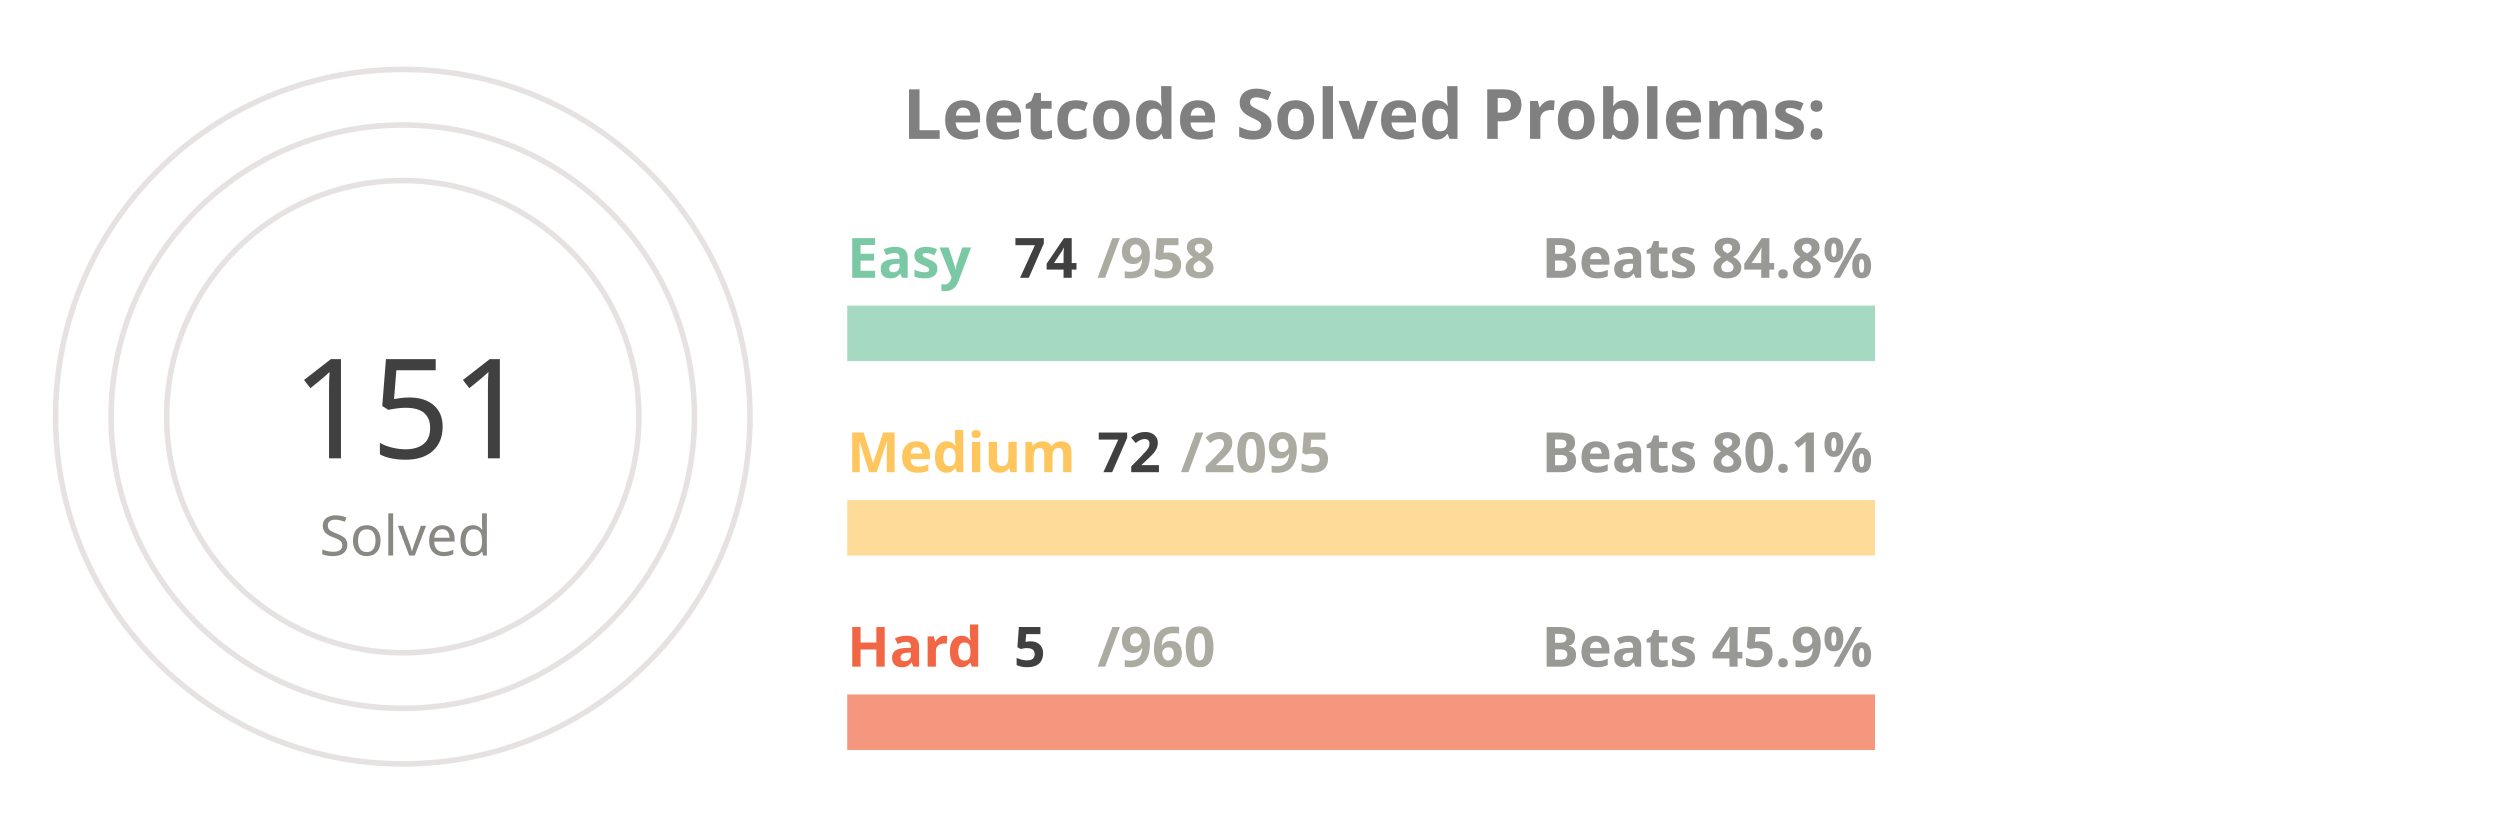
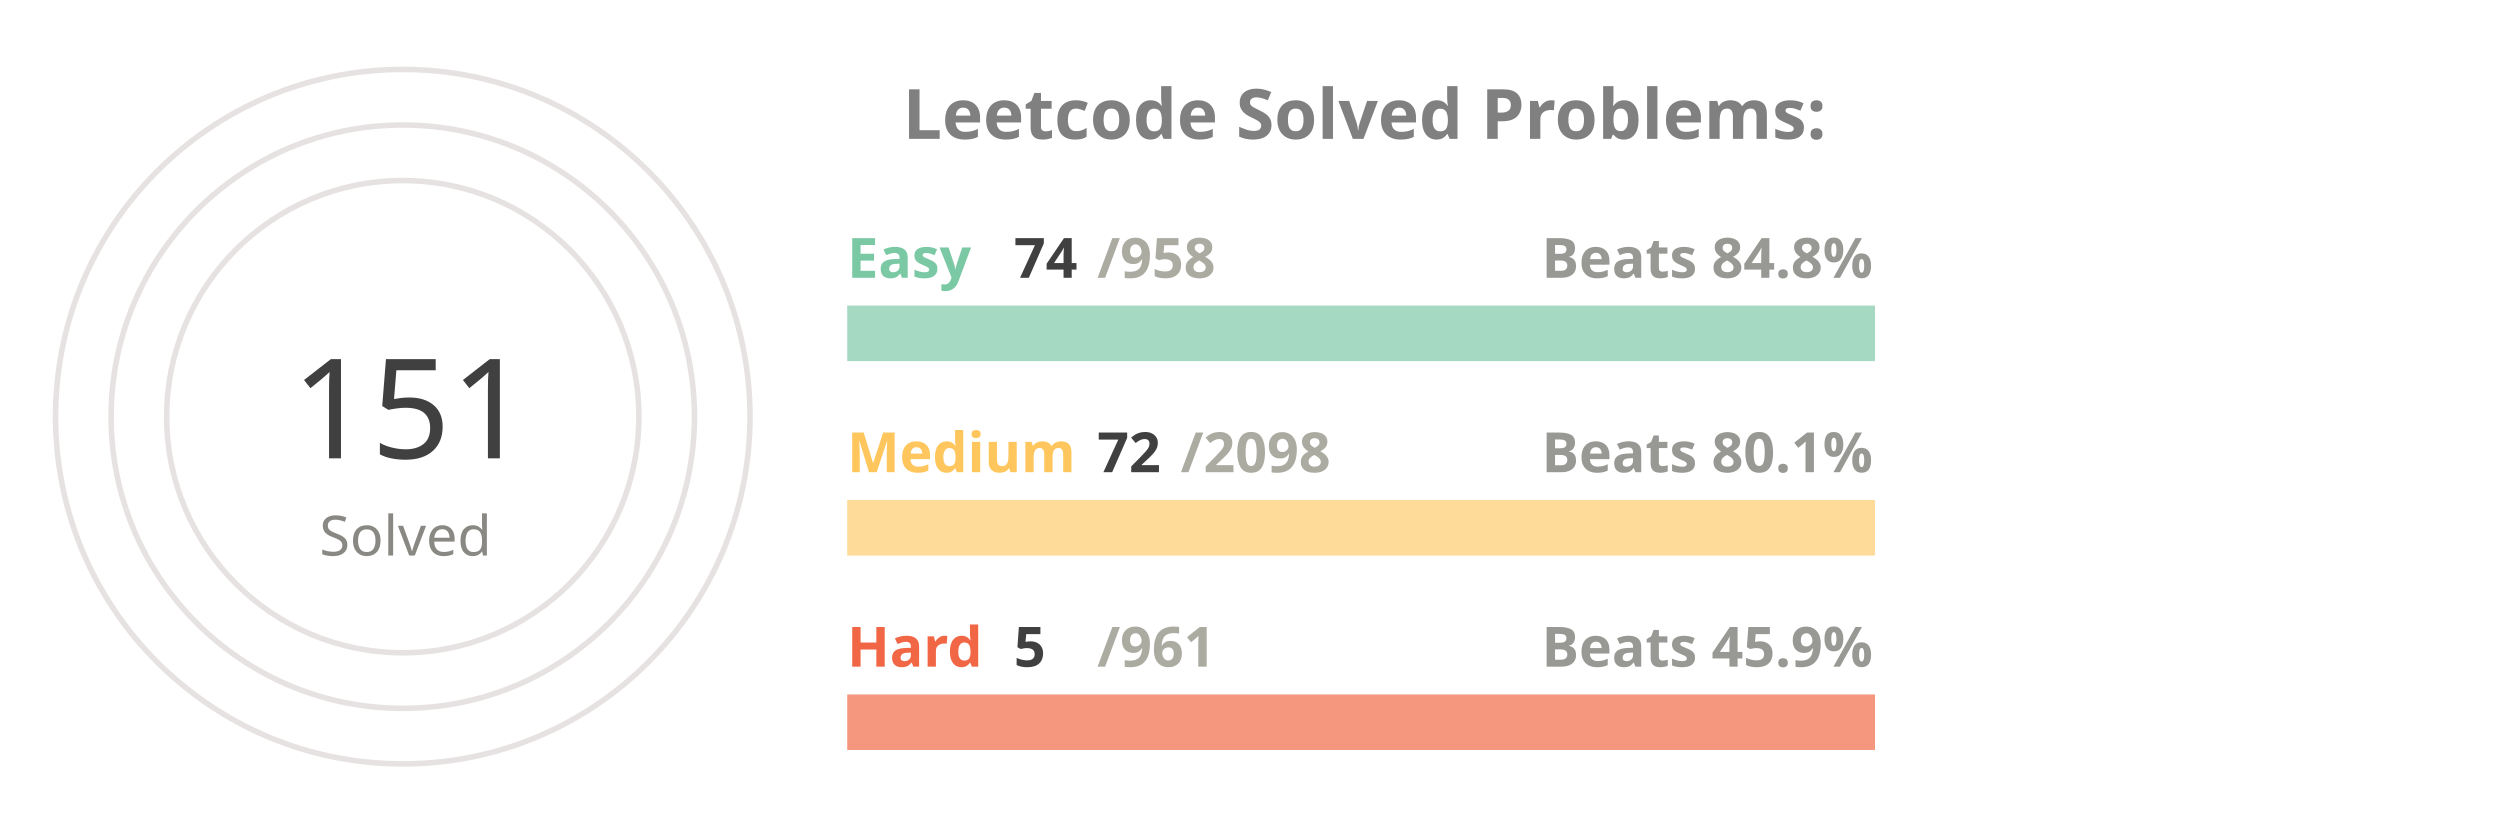
<svg xmlns="http://www.w3.org/2000/svg" viewBox="0 0 650 300" height="200px" width="600px">
  <style>
.label {
	font: bold 25px sans-serif;
	color: #404040;
	-webkit-text-stroke: 1px white;
  }
.name {
	font: bold 20px sans-serif;
	color: #404040;
  }

.line {
	stroke-dasharray: 1000;
	stroke-dashoffset: 1000;
	animation: dash 3.5s ease-in-out forwards;	
	animation-iteration-count: infinite;
	animation-direction: alternate-reverse;
}

.totalSum {
	font: 50px sans-serif;
}

.totalSumLabel {
	font: 20px sans-serif;
}

.path {
	stroke-dasharray: 1000;
	stroke-dashoffset: 1000;
	animation: dash 3.5s ease-in-out forwards;	
	animation-iteration-count: infinite;
	animation-direction: alternate-reverse;
}
  
@keyframes dash {
	to {
		stroke-dashoffset: 0;
	}
}

</style>
  <g stroke="#E6E2E1" fill="none" stroke-width="2">
    <circle cx="20" cy="150" r="125" />
    <circle cx="20" cy="150" r="105" />
    <circle cx="20" cy="150" r="85" />
  </g>
  <g fill="none" stroke-width="20">
    <line x1="180" y1="120" x2="550" y2="120" stroke="#a5d9c1" />
    <line x1="180" y1="190" x2="550" y2="190" stroke="#ffdb99" />
    <line x1="180" y1="260" x2="550" y2="260" stroke="#f5977f" />
  </g>
  <g fill="none" stroke-width="20" class="line">
    <line x1="180" y1="120" x2="208" y2="120" stroke="#7BC8A4" />
    <line x1="180" y1="190" x2="192" y2="190" stroke="#FFC65D" />
    <line x1="180" y1="260" x2="181" y2="260" stroke="#F16745" />
  </g>
  <g fill="none" stroke-width="20" stroke-linecap="round" class="path">
    <path d="M 20 25 A 125 125 45 0 1 72 36" stroke="#7BC8A4" />
    <path d="M 20 45 A 105 105 45 0 1 38 46" stroke="#FFC65D" />
    <path d="M 20 65 A 85 85 45 0 1 20 65" stroke="#F16745" />
  </g>
  <g class="name">
    <text x="180" y="100" fill="#7BC8A4">Easy</text>
    <text x="240" y="100" fill="#404040">74</text>
    <text x="270" y="100" fill="#ABABA1">/958</text>
    <text x="430" y="100" fill="#989894">Beats 84.8%</text>
    <text x="180" y="170" fill="#FFC65D">Medium</text>
    <text x="270" y="170" fill="#404040">72</text>
-     <text x="300" y="170" fill="#ABABA1">/2095</text>
+     <text x="300" y="170" fill="#ABABA1">/2098</text>
    <text x="430" y="170" fill="#989894">Beats 80.1%</text>
    <text x="180" y="240" fill="#F16745">Hard</text>
    <text x="240" y="240" fill="#404040">5</text>
-     <text x="270" y="240" fill="#ABABA1">/960</text>
+     <text x="270" y="240" fill="#ABABA1">/961</text>
    <text x="430" y="240" fill="#989894">Beats 45.9%</text>
  </g>
  <g>
    <text x="-20" y="165" fill="#404040" class="totalSum">151</text>
    <text x="-10" y="200" fill="#8A8883" class="totalSumLabel">Solved</text>
  </g>
  <g class="label">
    <text x="200" y="50" fill="gray">Leetcode Solved Problems:</text>
  </g>
</svg>
